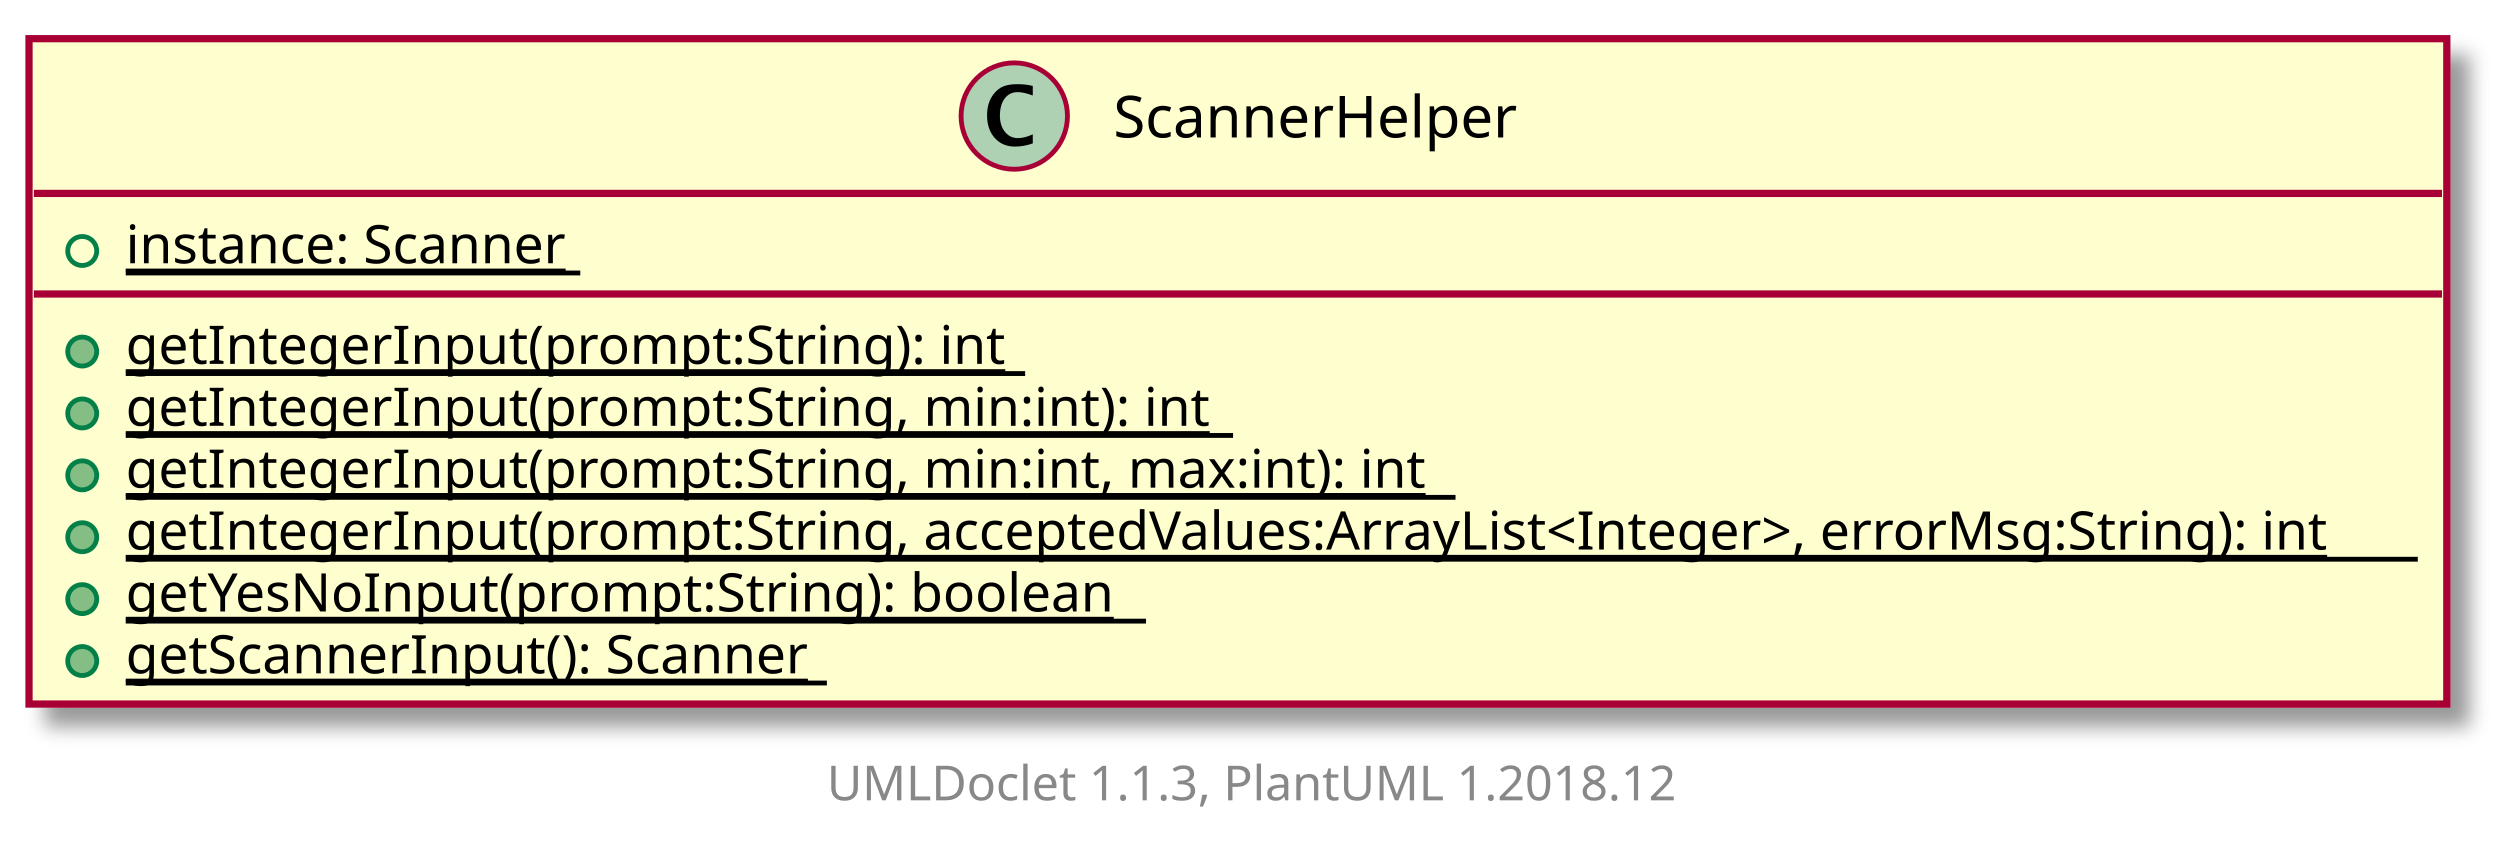
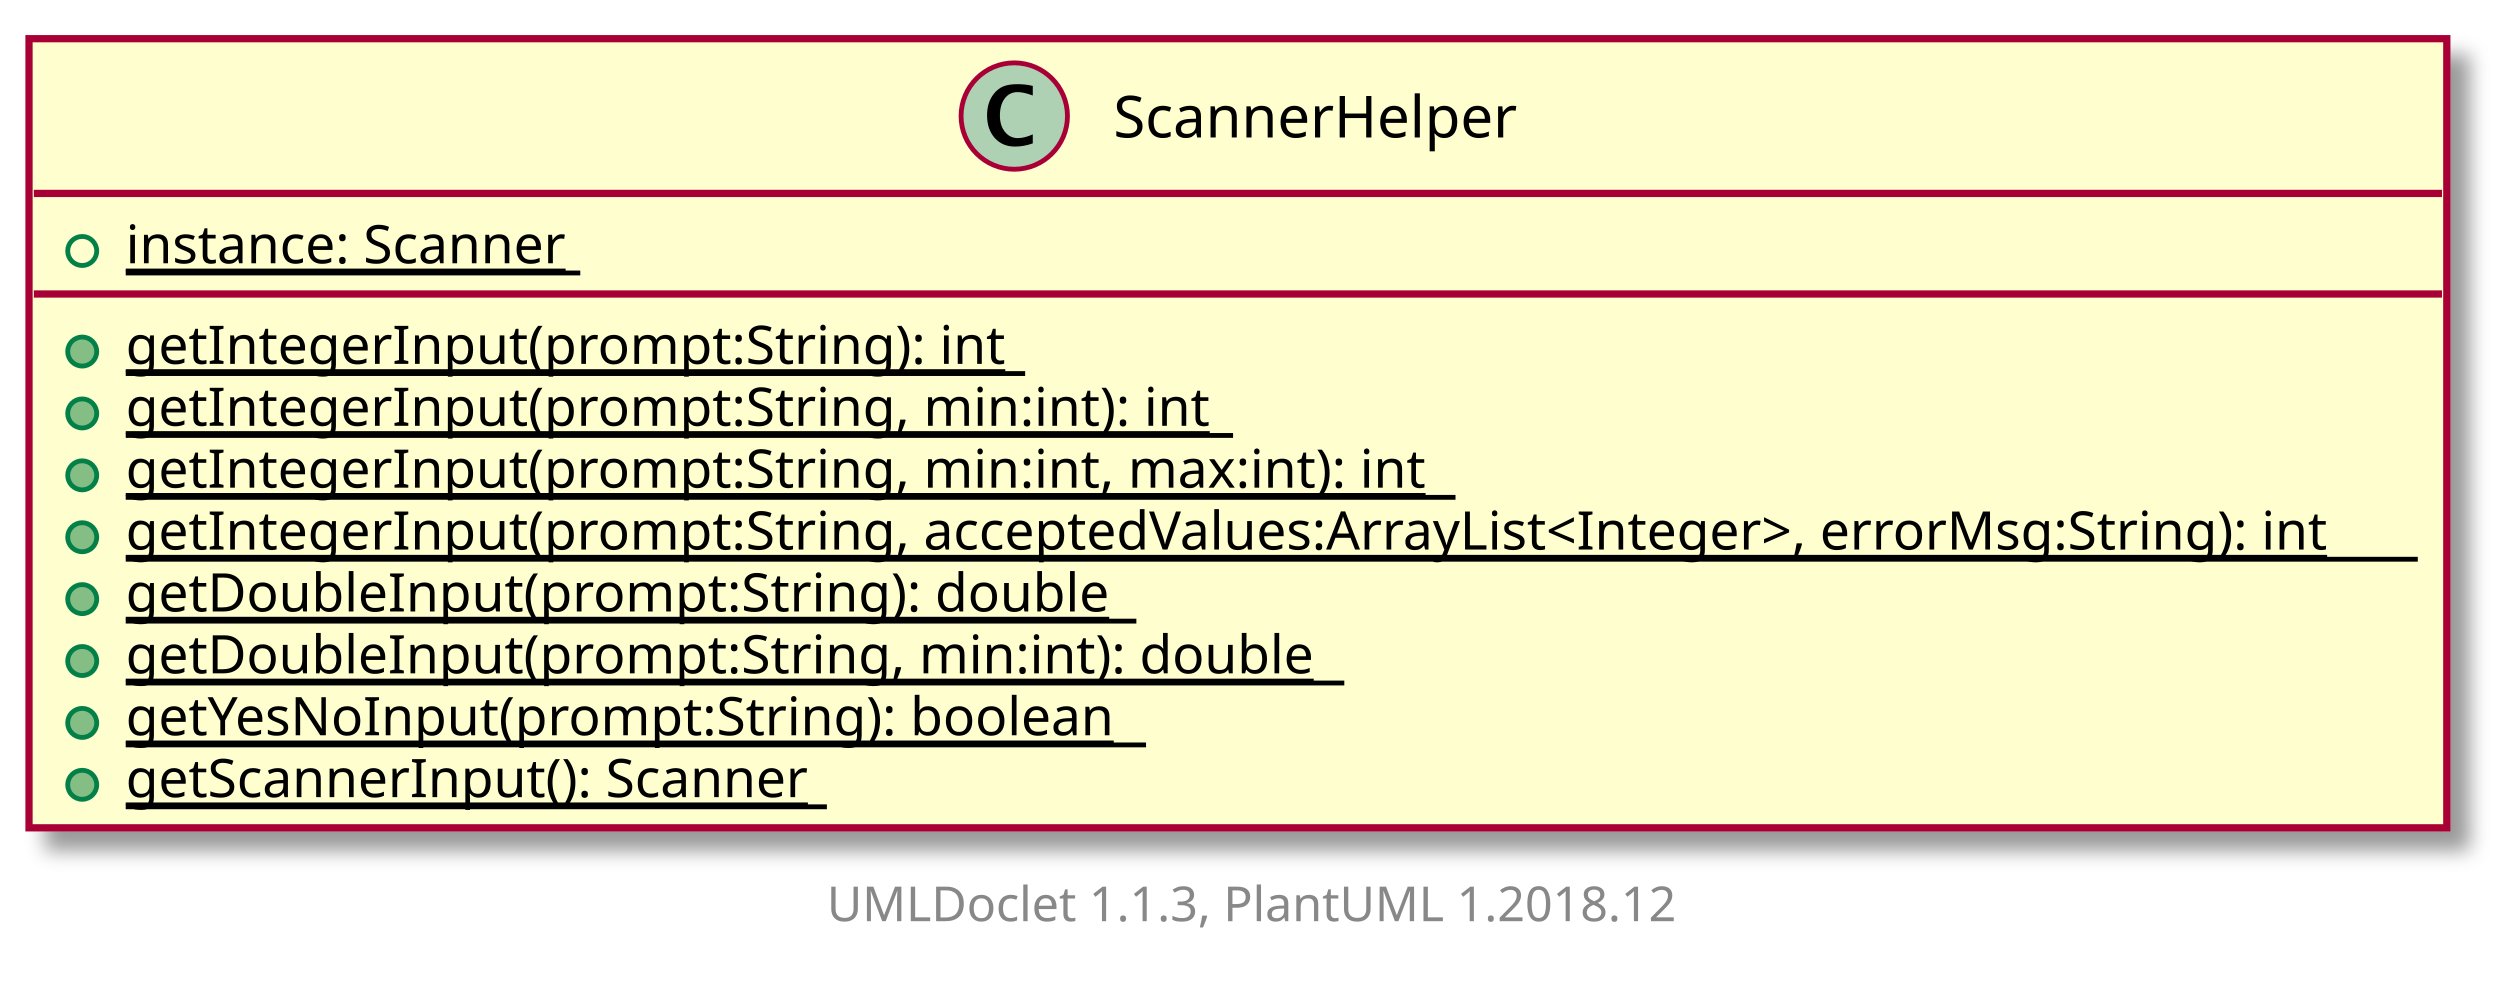
- <svg xmlns="http://www.w3.org/2000/svg" xmlns:xlink="http://www.w3.org/1999/xlink" contentScriptType="application/ecmascript" contentStyleType="text/css" height="179px" preserveAspectRatio="none" style="width:517px;height:179px;" version="1.1" viewBox="0 0 517 179" width="517px" zoomAndPan="magnify">
+ <svg xmlns="http://www.w3.org/2000/svg" xmlns:xlink="http://www.w3.org/1999/xlink" contentScriptType="application/ecmascript" contentStyleType="text/css" height="204px" preserveAspectRatio="none" style="width:517px;height:204px;" version="1.1" viewBox="0 0 517 204" width="517px" zoomAndPan="magnify">
  <defs>
-     <filter height="300%" id="f18frqpu5h0o1p" width="300%" x="-1" y="-1">
+     <filter height="300%" id="f1g1vwhf7m0tk0" width="300%" x="-1" y="-1">
      <feGaussianBlur result="blurOut" stdDeviation="2.0" />
      <feColorMatrix in="blurOut" result="blurOut2" type="matrix" values="0 0 0 0 0 0 0 0 0 0 0 0 0 0 0 0 0 0 .4 0" />
      <feOffset dx="4.0" dy="4.0" in="blurOut2" result="blurOut3" />
      <feBlend in="SourceGraphic" in2="blurOut3" mode="normal" />
    </filter>
  </defs>
  <g>
    <a target="_top" xlink:actuate="onRequest" xlink:href="../sg/edu/ntu/scse/cz2002/util/ScannerHelper.html" xlink:show="new" xlink:title="../sg/edu/ntu/scse/cz2002/util/ScannerHelper.html" xlink:type="simple">
-       <rect fill="#FEFECE" filter="url(#f18frqpu5h0o1p)" height="137.595" id="ScannerHelper" style="stroke: #A80036; stroke-width: 1.5;" width="500" x="6" y="8" />
+       <rect fill="#FEFECE" filter="url(#f1g1vwhf7m0tk0)" height="163.194" id="ScannerHelper" style="stroke: #A80036; stroke-width: 1.5;" width="500" x="6" y="8" />
      <ellipse cx="209.75" cy="24" fill="#ADD1B2" rx="11" ry="11" style="stroke: #A80036; stroke-width: 1.0;" />
      <path d="M213.578,29.656 Q211.703,30.312 209.891,30.312 Q207.297,30.312 205.711,28.531 Q204.125,26.75 204.125,23.844 Q204.125,21.156 205.531,19.391 Q206.391,18.312 207.508,17.859 Q208.625,17.406 210.406,17.406 Q212.125,17.406 213.578,17.766 L213.578,19.75 Q211.703,19.047 210.453,19.047 Q208.766,19.047 207.773,20.367 Q206.781,21.688 206.781,23.922 Q206.781,25.969 207.82,27.266 Q208.859,28.562 210.5,28.562 Q211.891,28.562 213.578,27.781 L213.578,29.656 Z " />
      <text fill="#000000" font-family="sans-serif" font-size="12" lengthAdjust="spacingAndGlyphs" textLength="84" x="230.25" y="28.421">ScannerHelper</text>
      <line style="stroke: #A80036; stroke-width: 1.5;" x1="7" x2="505" y1="40" y2="40" />
      <ellipse cx="17" cy="51.9" fill="none" rx="3" ry="3" style="stroke: #038048; stroke-width: 1.0;" />
      <text fill="#000000" font-family="sans-serif" font-size="11" lengthAdjust="spacingAndGlyphs" text-decoration="underline" textLength="94" x="26" y="54.452">instance: Scanner</text>
      <line style="stroke: #000000; stroke-width: 1.0;" x1="26" x2="120" y1="56.452" y2="56.452" />
      <line style="stroke: #A80036; stroke-width: 1.5;" x1="7" x2="505" y1="60.799" y2="60.799" />
      <ellipse cx="17" cy="72.699" fill="#84BE84" rx="3" ry="3" style="stroke: #038048; stroke-width: 1.0;" />
      <text fill="#000000" font-family="sans-serif" font-size="11" lengthAdjust="spacingAndGlyphs" text-decoration="underline" textLength="186" x="26" y="75.251">getIntegerInput(prompt:String): int</text>
      <line style="stroke: #000000; stroke-width: 1.0;" x1="26" x2="212" y1="77.251" y2="77.251" />
      <ellipse cx="17" cy="85.498" fill="#84BE84" rx="3" ry="3" style="stroke: #038048; stroke-width: 1.0;" />
      <text fill="#000000" font-family="sans-serif" font-size="11" lengthAdjust="spacingAndGlyphs" text-decoration="underline" textLength="229" x="26" y="88.051">getIntegerInput(prompt:String, min:int): int</text>
      <line style="stroke: #000000; stroke-width: 1.0;" x1="26" x2="255" y1="90.051" y2="90.051" />
      <ellipse cx="17" cy="98.298" fill="#84BE84" rx="3" ry="3" style="stroke: #038048; stroke-width: 1.0;" />
      <text fill="#000000" font-family="sans-serif" font-size="11" lengthAdjust="spacingAndGlyphs" text-decoration="underline" textLength="275" x="26" y="100.85">getIntegerInput(prompt:String, min:int, max:int): int</text>
      <line style="stroke: #000000; stroke-width: 1.0;" x1="26" x2="301" y1="102.85" y2="102.85" />
      <ellipse cx="17" cy="111.097" fill="#84BE84" rx="3" ry="3" style="stroke: #038048; stroke-width: 1.0;" />
      <text fill="#000000" font-family="sans-serif" font-size="11" lengthAdjust="spacingAndGlyphs" text-decoration="underline" textLength="474" x="26" y="113.649">getIntegerInput(prompt:String, acceptedValues:ArrayList&lt;Integer&gt;, errorMsg:String): int</text>
      <line style="stroke: #000000; stroke-width: 1.0;" x1="26" x2="500" y1="115.649" y2="115.649" />
      <ellipse cx="17" cy="123.896" fill="#84BE84" rx="3" ry="3" style="stroke: #038048; stroke-width: 1.0;" />
-       <text fill="#000000" font-family="sans-serif" font-size="11" lengthAdjust="spacingAndGlyphs" text-decoration="underline" textLength="211" x="26" y="126.449">getYesNoInput(prompt:String): boolean</text>
-       <line style="stroke: #000000; stroke-width: 1.0;" x1="26" x2="237" y1="128.449" y2="128.449" />
+       <text fill="#000000" font-family="sans-serif" font-size="11" lengthAdjust="spacingAndGlyphs" text-decoration="underline" textLength="209" x="26" y="126.449">getDoubleInput(prompt:String): double</text>
+       <line style="stroke: #000000; stroke-width: 1.0;" x1="26" x2="235" y1="128.449" y2="128.449" />
      <ellipse cx="17" cy="136.696" fill="#84BE84" rx="3" ry="3" style="stroke: #038048; stroke-width: 1.0;" />
-       <text fill="#000000" font-family="sans-serif" font-size="11" lengthAdjust="spacingAndGlyphs" text-decoration="underline" textLength="145" x="26" y="139.248">getScannerInput(): Scanner</text>
-       <line style="stroke: #000000; stroke-width: 1.0;" x1="26" x2="171" y1="141.248" y2="141.248" />
+       <text fill="#000000" font-family="sans-serif" font-size="11" lengthAdjust="spacingAndGlyphs" text-decoration="underline" textLength="252" x="26" y="139.248">getDoubleInput(prompt:String, min:int): double</text>
+       <line style="stroke: #000000; stroke-width: 1.0;" x1="26" x2="278" y1="141.248" y2="141.248" />
+       <ellipse cx="17" cy="149.495" fill="#84BE84" rx="3" ry="3" style="stroke: #038048; stroke-width: 1.0;" />
+       <text fill="#000000" font-family="sans-serif" font-size="11" lengthAdjust="spacingAndGlyphs" text-decoration="underline" textLength="211" x="26" y="152.047">getYesNoInput(prompt:String): boolean</text>
+       <line style="stroke: #000000; stroke-width: 1.0;" x1="26" x2="237" y1="154.047" y2="154.047" />
+       <ellipse cx="17" cy="162.294" fill="#84BE84" rx="3" ry="3" style="stroke: #038048; stroke-width: 1.0;" />
+       <text fill="#000000" font-family="sans-serif" font-size="11" lengthAdjust="spacingAndGlyphs" text-decoration="underline" textLength="145" x="26" y="164.847">getScannerInput(): Scanner</text>
+       <line style="stroke: #000000; stroke-width: 1.0;" x1="26" x2="171" y1="166.847" y2="166.847" />
    </a>
-     <text fill="#888888" font-family="sans-serif" font-size="10" lengthAdjust="spacingAndGlyphs" textLength="182" x="171" y="165.502">UMLDoclet 1.1.3, PlantUML 1.2018.12</text>
+     <text fill="#888888" font-family="sans-serif" font-size="10" lengthAdjust="spacingAndGlyphs" textLength="182" x="171" y="190.502">UMLDoclet 1.1.3, PlantUML 1.2018.12</text>
  </g>
</svg>
